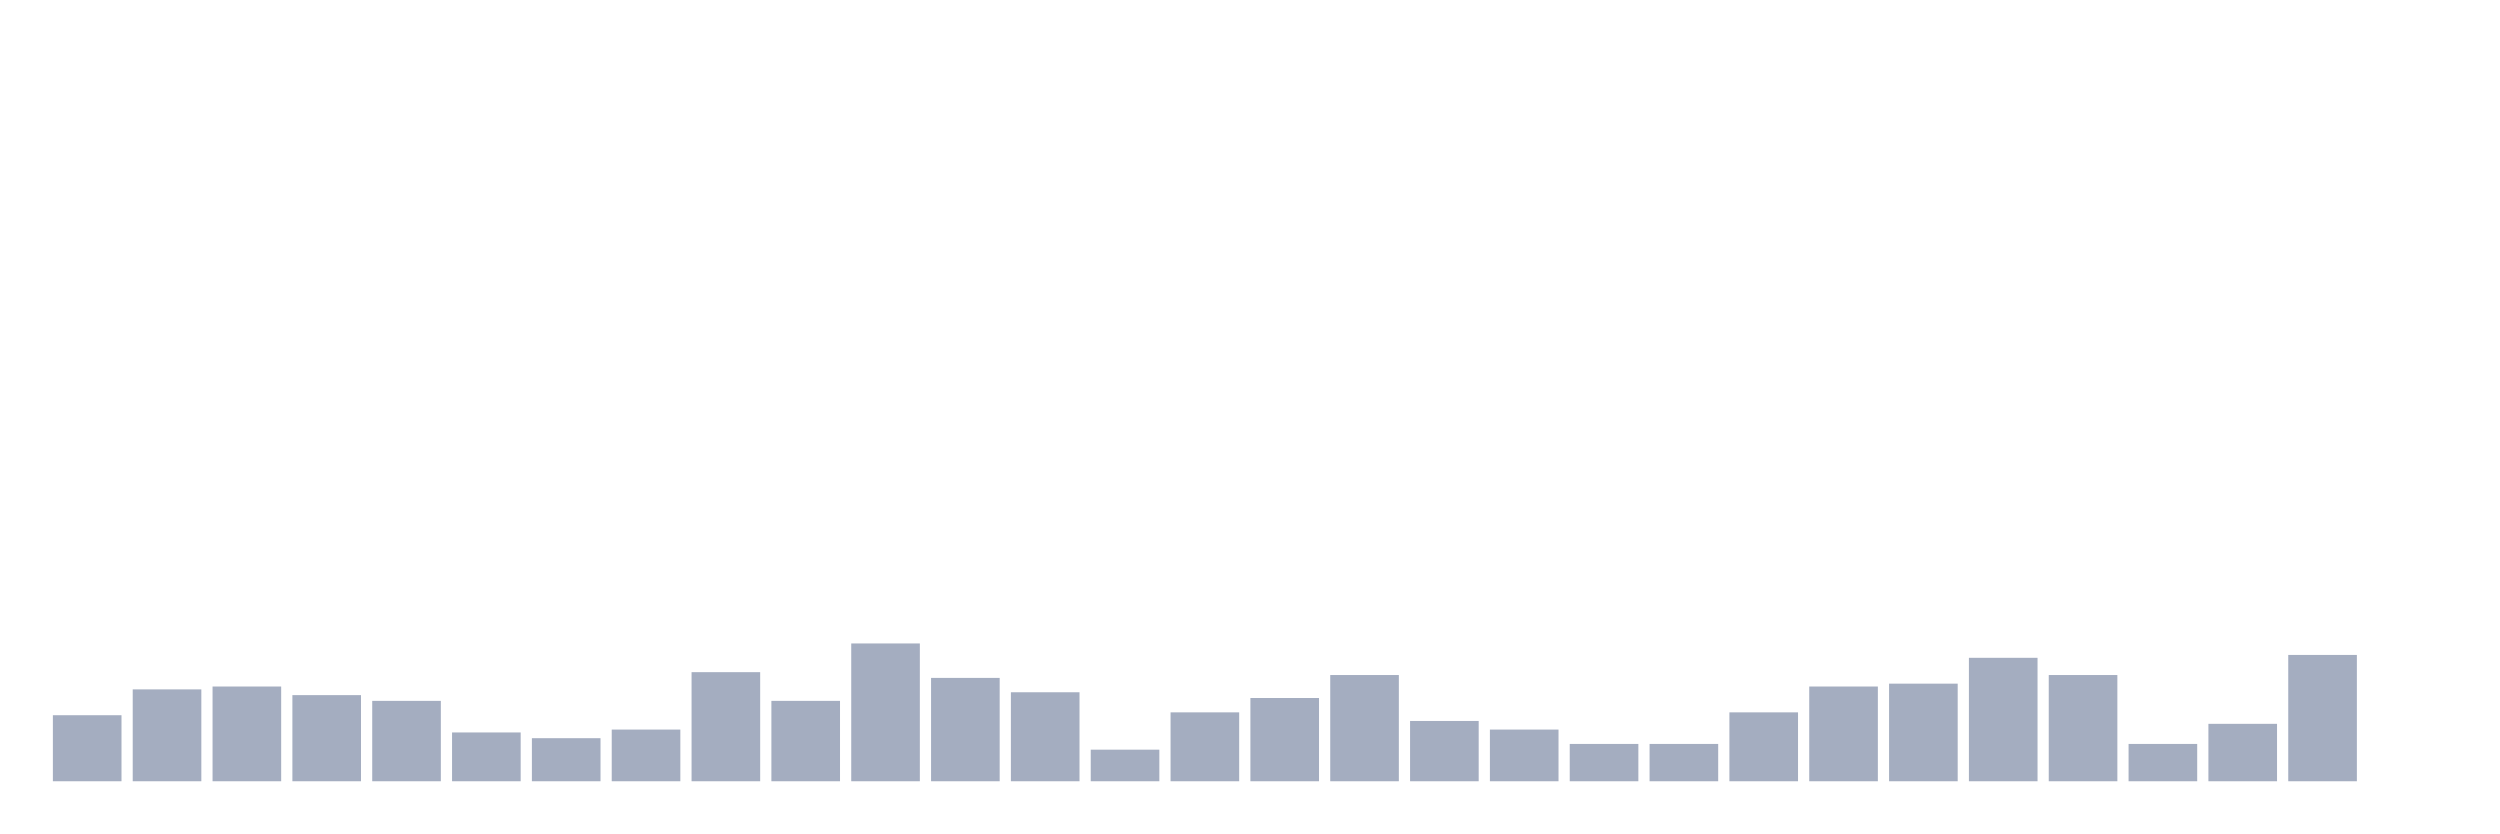
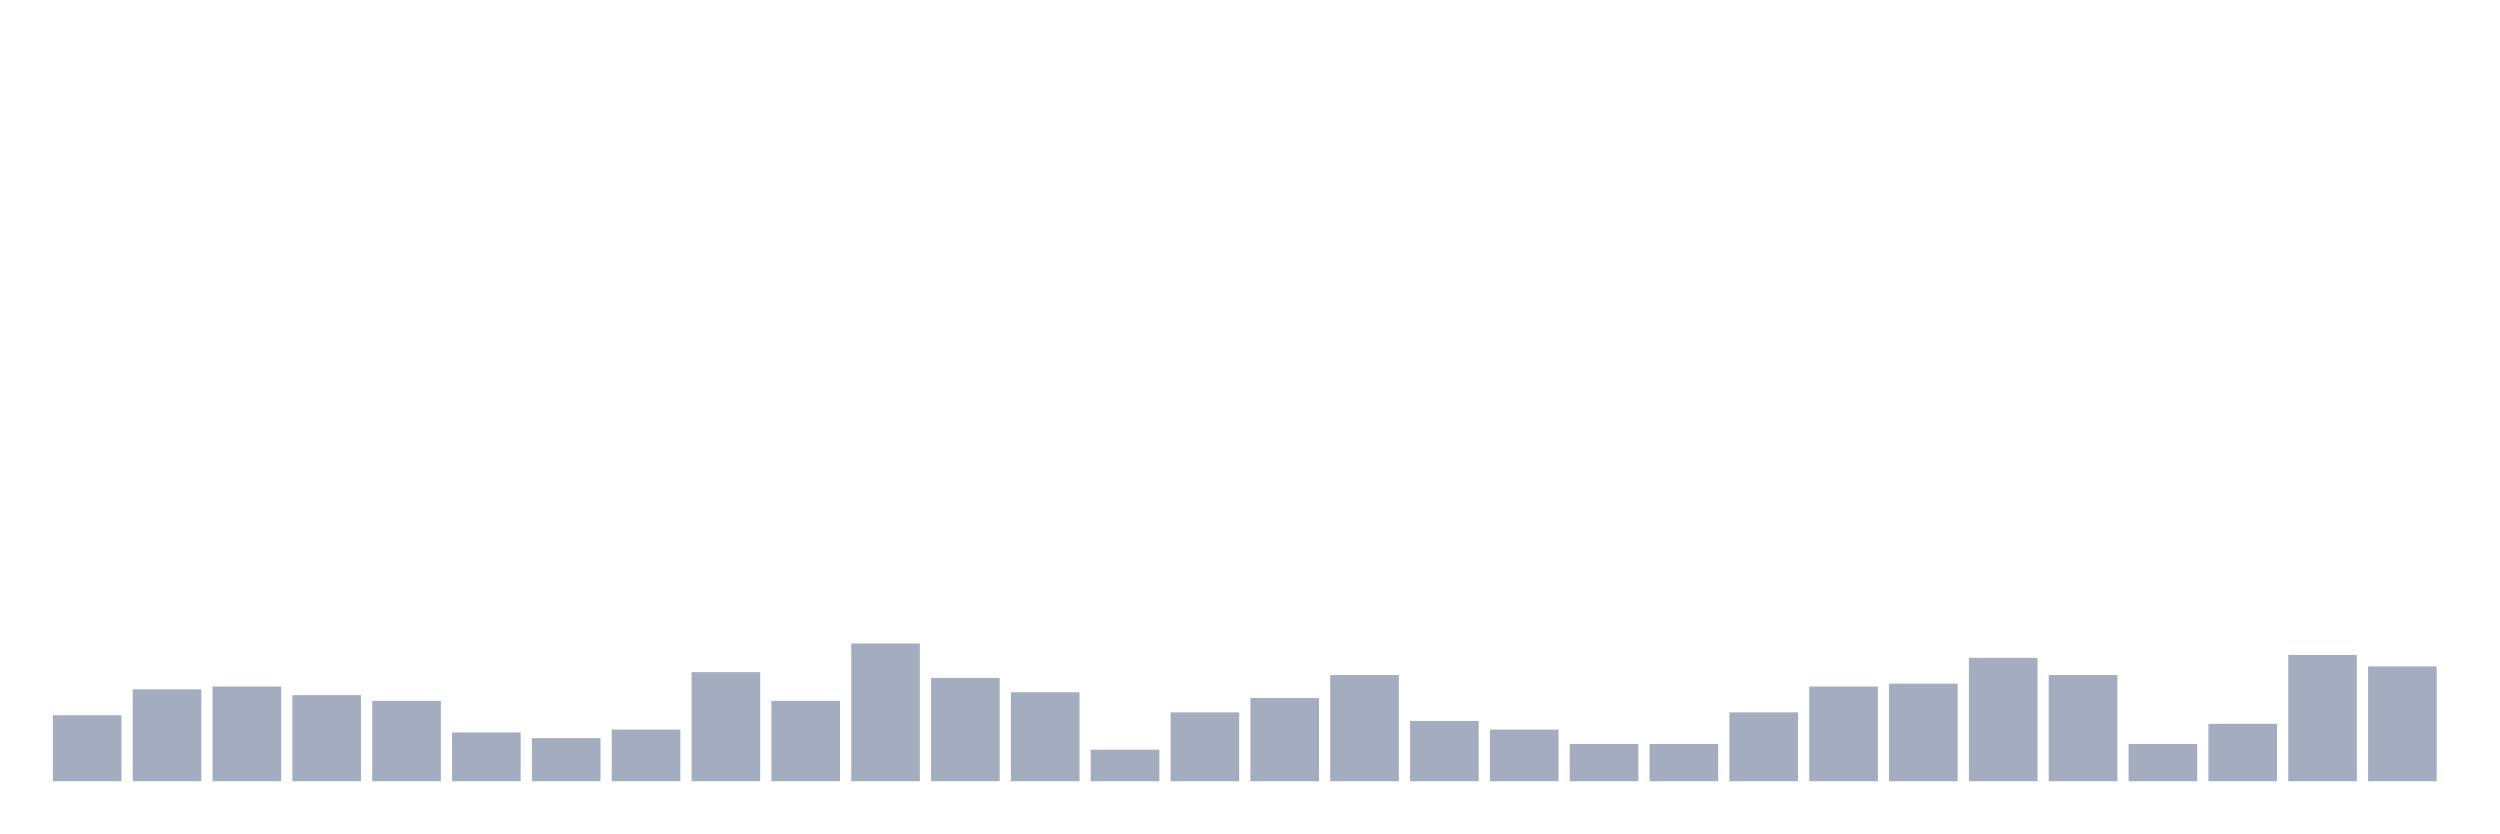
<svg xmlns="http://www.w3.org/2000/svg" viewBox="0 0 480 160">
  <g transform="translate(10,10)">
    <rect class="bar" x="0.153" width="13.175" y="127.323" height="12.677" fill="rgb(164,173,192)" />
    <rect class="bar" x="15.482" width="13.175" y="122.362" height="17.638" fill="rgb(164,173,192)" />
    <rect class="bar" x="30.81" width="13.175" y="121.811" height="18.189" fill="rgb(164,173,192)" />
    <rect class="bar" x="46.138" width="13.175" y="123.465" height="16.535" fill="rgb(164,173,192)" />
    <rect class="bar" x="61.466" width="13.175" y="124.567" height="15.433" fill="rgb(164,173,192)" />
    <rect class="bar" x="76.794" width="13.175" y="130.63" height="9.37" fill="rgb(164,173,192)" />
    <rect class="bar" x="92.123" width="13.175" y="131.732" height="8.268" fill="rgb(164,173,192)" />
    <rect class="bar" x="107.451" width="13.175" y="130.079" height="9.921" fill="rgb(164,173,192)" />
    <rect class="bar" x="122.779" width="13.175" y="119.055" height="20.945" fill="rgb(164,173,192)" />
    <rect class="bar" x="138.107" width="13.175" y="124.567" height="15.433" fill="rgb(164,173,192)" />
    <rect class="bar" x="153.436" width="13.175" y="113.543" height="26.457" fill="rgb(164,173,192)" />
    <rect class="bar" x="168.764" width="13.175" y="120.157" height="19.843" fill="rgb(164,173,192)" />
    <rect class="bar" x="184.092" width="13.175" y="122.913" height="17.087" fill="rgb(164,173,192)" />
    <rect class="bar" x="199.42" width="13.175" y="133.937" height="6.063" fill="rgb(164,173,192)" />
    <rect class="bar" x="214.748" width="13.175" y="126.772" height="13.228" fill="rgb(164,173,192)" />
    <rect class="bar" x="230.077" width="13.175" y="124.016" height="15.984" fill="rgb(164,173,192)" />
    <rect class="bar" x="245.405" width="13.175" y="119.606" height="20.394" fill="rgb(164,173,192)" />
    <rect class="bar" x="260.733" width="13.175" y="128.425" height="11.575" fill="rgb(164,173,192)" />
    <rect class="bar" x="276.061" width="13.175" y="130.079" height="9.921" fill="rgb(164,173,192)" />
    <rect class="bar" x="291.39" width="13.175" y="132.835" height="7.165" fill="rgb(164,173,192)" />
    <rect class="bar" x="306.718" width="13.175" y="132.835" height="7.165" fill="rgb(164,173,192)" />
    <rect class="bar" x="322.046" width="13.175" y="126.772" height="13.228" fill="rgb(164,173,192)" />
    <rect class="bar" x="337.374" width="13.175" y="121.811" height="18.189" fill="rgb(164,173,192)" />
    <rect class="bar" x="352.702" width="13.175" y="121.26" height="18.74" fill="rgb(164,173,192)" />
    <rect class="bar" x="368.031" width="13.175" y="116.299" height="23.701" fill="rgb(164,173,192)" />
    <rect class="bar" x="383.359" width="13.175" y="119.606" height="20.394" fill="rgb(164,173,192)" />
    <rect class="bar" x="398.687" width="13.175" y="132.835" height="7.165" fill="rgb(164,173,192)" />
    <rect class="bar" x="414.015" width="13.175" y="128.976" height="11.024" fill="rgb(164,173,192)" />
    <rect class="bar" x="429.344" width="13.175" y="115.748" height="24.252" fill="rgb(164,173,192)" />
-     <rect class="bar" x="444.672" width="13.175" y="140" height="0" fill="rgb(164,173,192)" />
+     <rect class="bar" x="444.672" width="13.175" y="117.953" height="22.047" fill="rgb(164,173,192)" />
  </g>
</svg>
